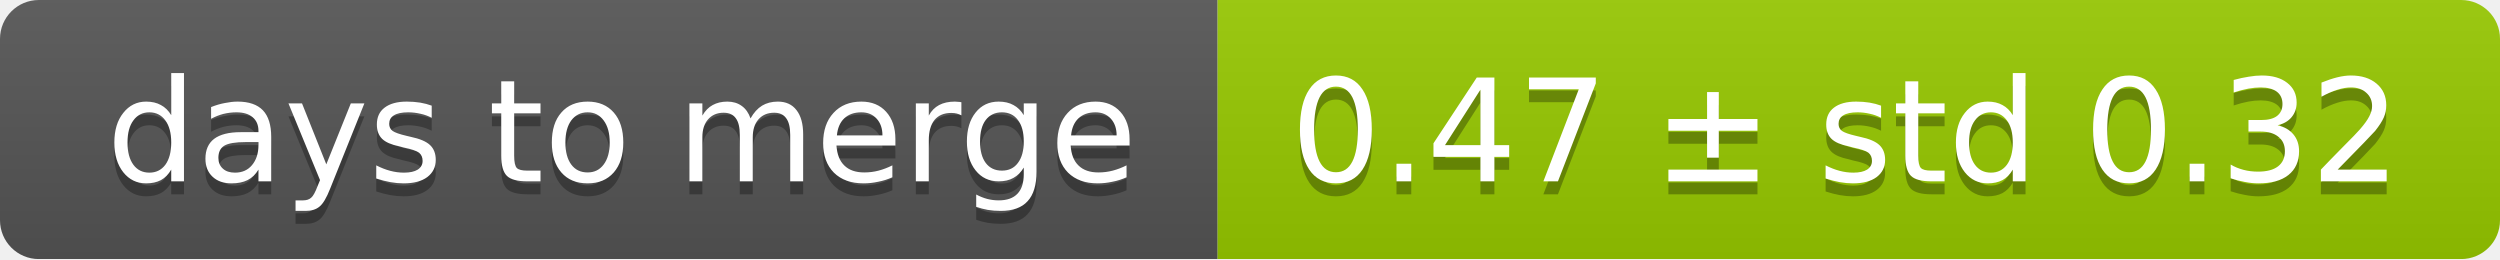
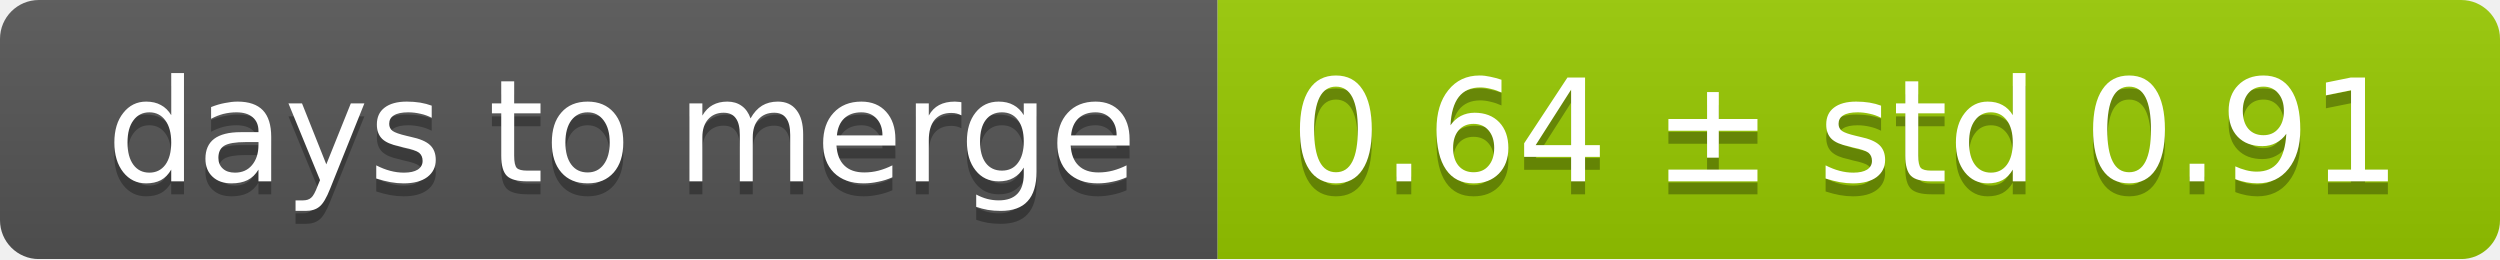
<svg xmlns="http://www.w3.org/2000/svg" width="193" height="20">
  <linearGradient id="smooth" x2="0" y2="100%">
    <stop offset="0" stop-color="#bbb" stop-opacity=".1" />
    <stop offset="1" stop-opacity=".1" />
  </linearGradient>
  <mask id="round">
    <rect width="193" height="20" rx="3" fill="#fff" />
  </mask>
  <g mask="url(#round)">
    <rect width="94" height="20" fill="#555" />
    <rect x="94" width="99" height="20" fill="#97ca00" />
    <rect width="193" height="20" fill="url(#smooth)" />
  </g>
  <g fill="#fff" text-anchor="middle" font-family="DejaVu Sans,Verdana,Geneva,sans-serif" font-size="11">
    <text x="48" y="15" fill="#010101" fill-opacity=".3">days to merge</text>
    <text x="48" y="14">days to merge</text>
-     <text x="142.5" y="15" fill="#010101" fill-opacity=".3">0.47 ± std 0.32</text>
-     <text x="142.5" y="14">0.47 ± std 0.32</text>
+     <text x="142.5" y="15" fill="#010101" fill-opacity=".3">0.64 ± std 0.91</text>
+     <text x="142.5" y="14">0.64 ± std 0.91</text>
  </g>
</svg>
